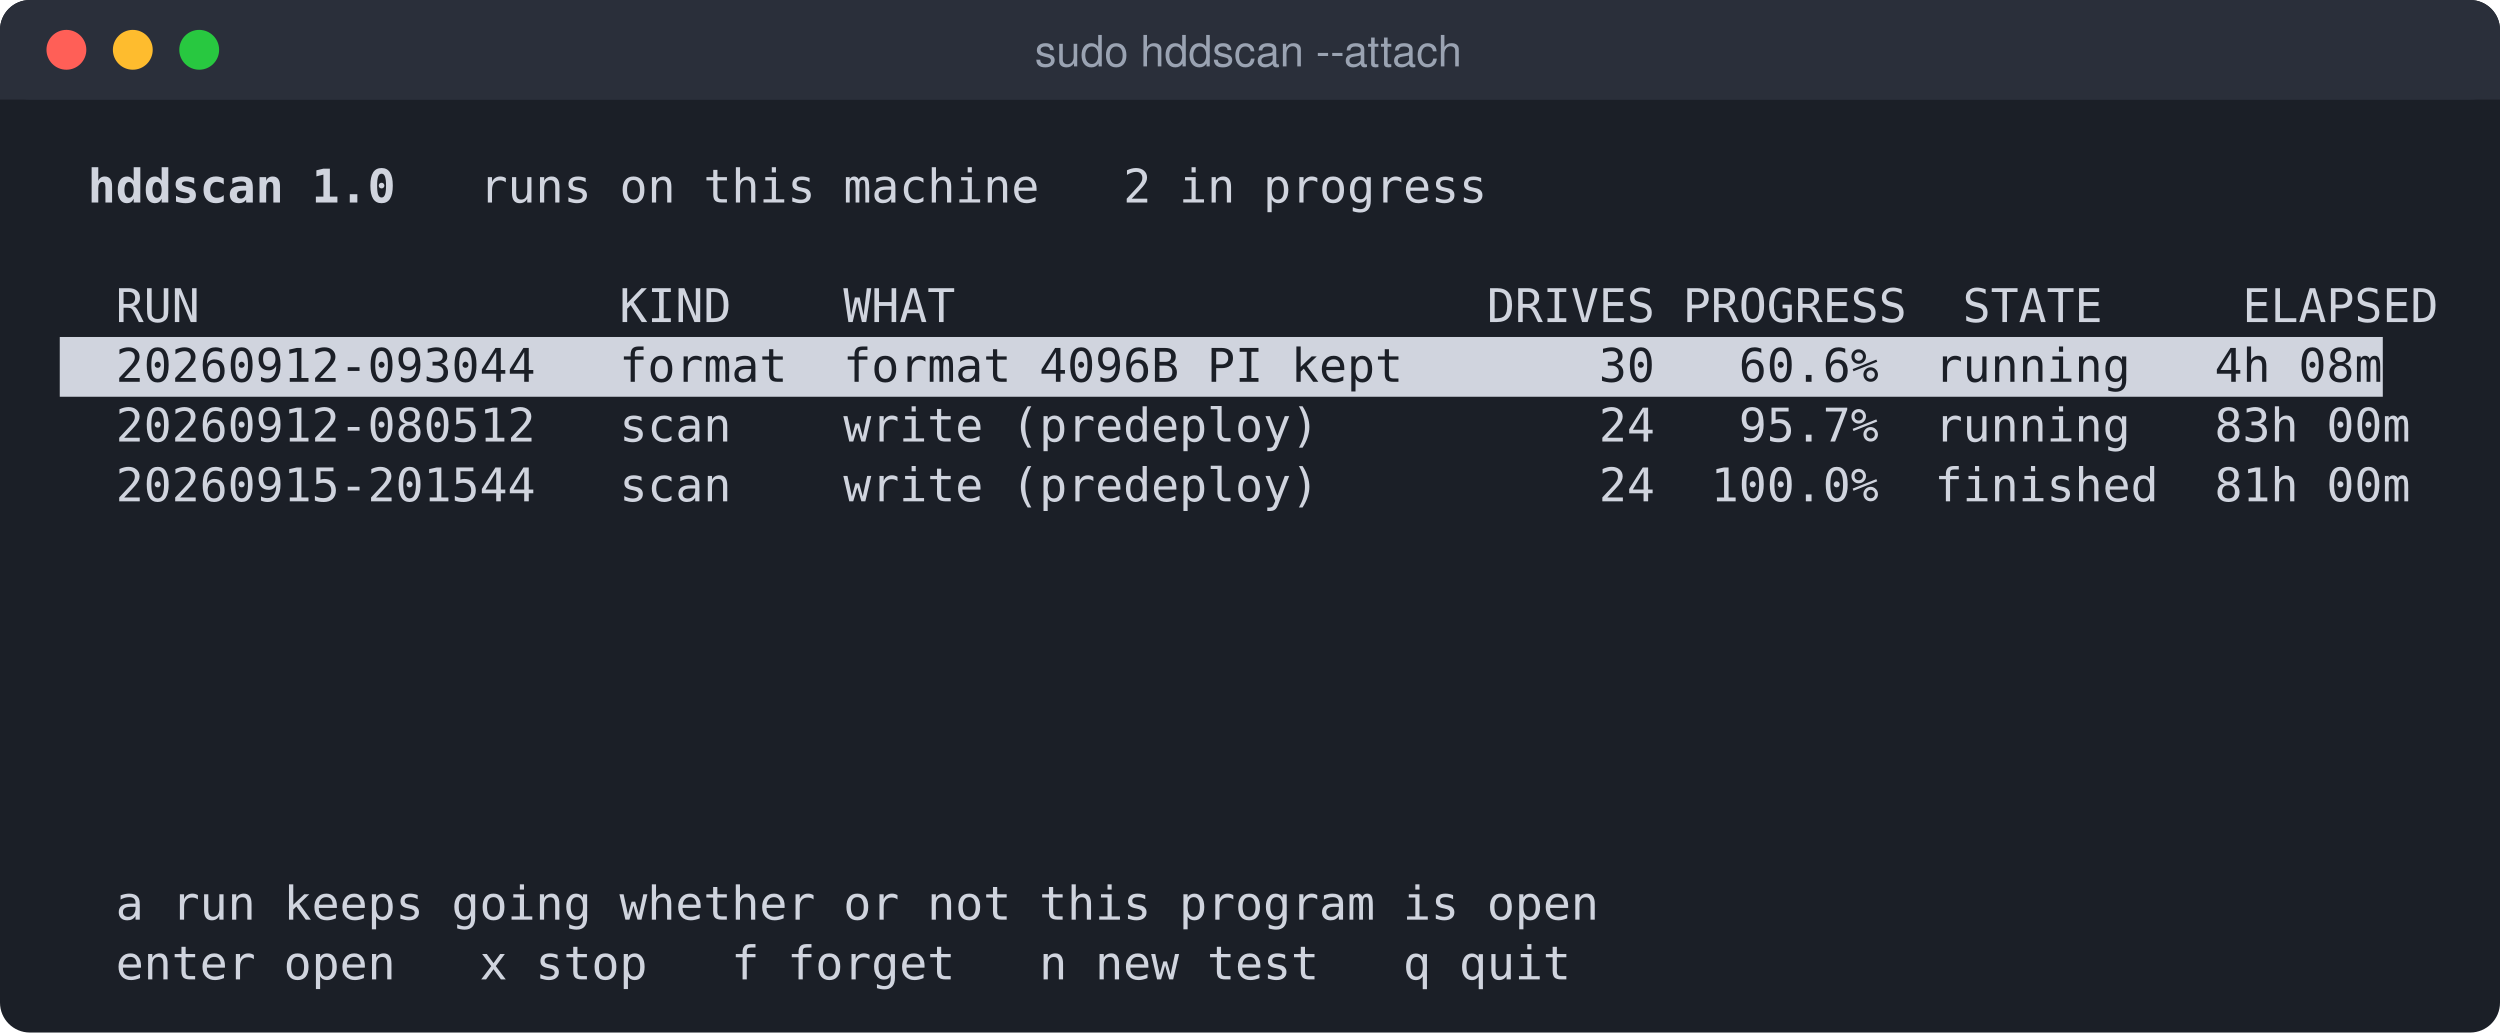
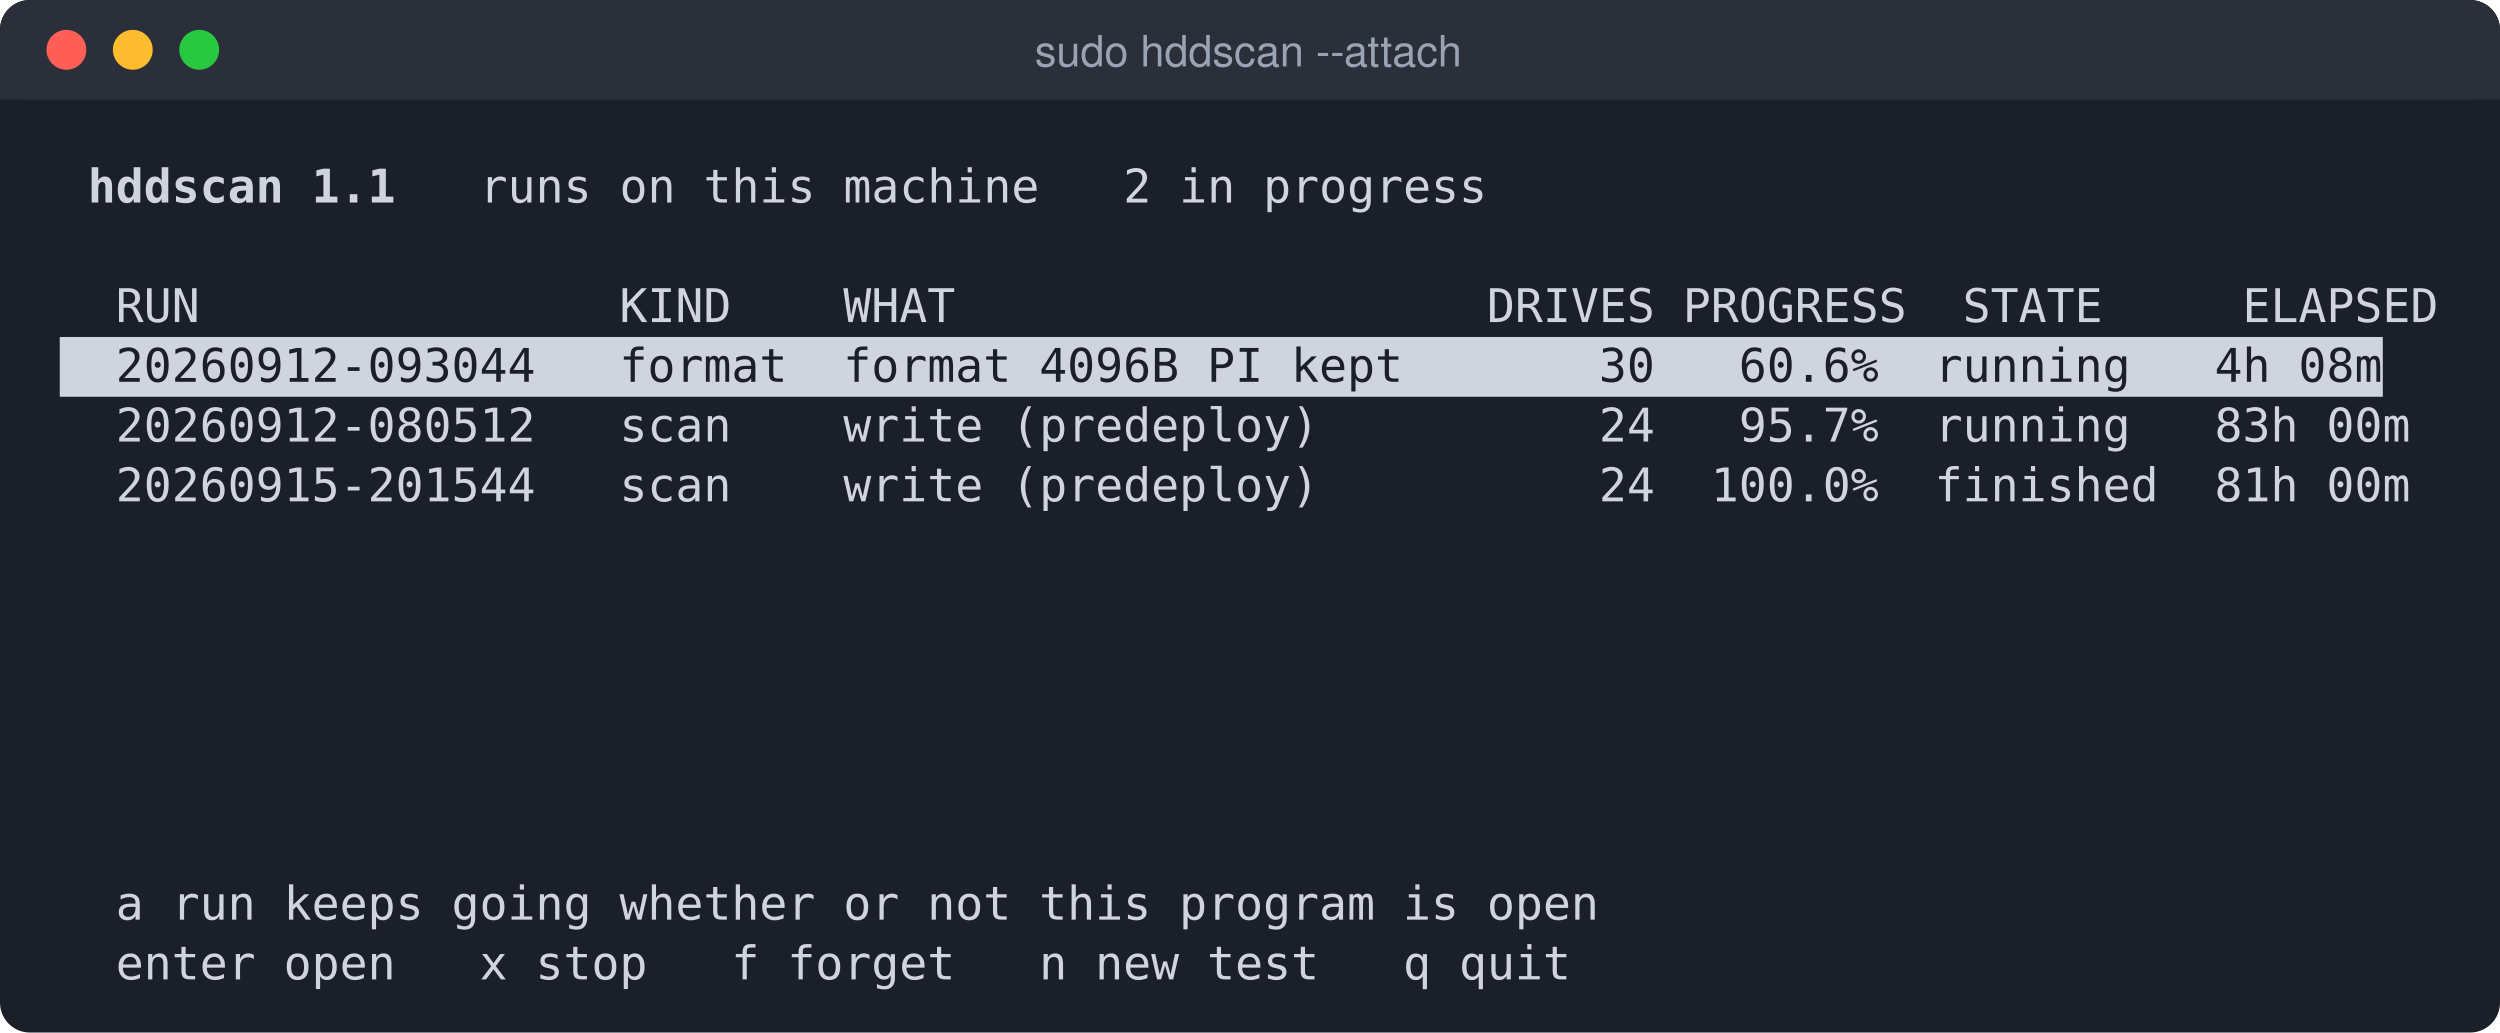
<svg xmlns="http://www.w3.org/2000/svg" width="753" height="311" viewBox="0 0 753 311" role="img" aria-label="sudo hddscan --attach">
  <rect width="753" height="311" rx="9" fill="#1b1f27" />
  <rect width="753" height="30" rx="9" fill="#2a2f3a" />
  <rect y="21" width="753" height="9" fill="#2a2f3a" />
  <circle cx="20" cy="15" r="6" fill="#ff5f57" />
  <circle cx="40" cy="15" r="6" fill="#febc2e" />
  <circle cx="60" cy="15" r="6" fill="#28c840" />
  <text x="376" y="20" fill="#9aa3b2" font-family="-apple-system,Segoe UI,Helvetica,Arial,sans-serif" font-size="13" text-anchor="middle">sudo hddscan --attach</text>
  <text y="61" font-family="DejaVu Sans Mono,Menlo,Consolas,Liberation Mono,monospace" font-size="14" xml:space="preserve">
-     <tspan x="18.0" fill="#d0d4de" font-weight="bold"> hddscan 1.0 </tspan>
+     <tspan x="18.0" fill="#d0d4de" font-weight="bold"> hddscan 1.1 </tspan>
    <tspan x="127.6" fill="#d0d4de">  runs on this machine   2 in progress                                  </tspan>
  </text>
  <text y="97" font-family="DejaVu Sans Mono,Menlo,Consolas,Liberation Mono,monospace" font-size="14" xml:space="preserve">
    <tspan x="18.0" fill="#d0d4de">  RUN               KIND    WHAT                   DRIVES PROGRESS  STATE     ELAPSED</tspan>
  </text>
  <rect x="18.0" y="101.5" width="699.7" height="18" fill="#d0d4de" />
  <text y="115" font-family="DejaVu Sans Mono,Menlo,Consolas,Liberation Mono,monospace" font-size="14" xml:space="preserve">
    <tspan x="18.0" fill="#1b1f27">  20260912-093044   format  format 4096B PI kept       30   60.6%  running   4h 08m</tspan>
  </text>
  <text y="133" font-family="DejaVu Sans Mono,Menlo,Consolas,Liberation Mono,monospace" font-size="14" xml:space="preserve">
    <tspan x="18.0" fill="#d0d4de">  20260912-080512   scan    write (predeploy)          24   95.7%  running   83h 00m </tspan>
  </text>
  <text y="151" font-family="DejaVu Sans Mono,Menlo,Consolas,Liberation Mono,monospace" font-size="14" xml:space="preserve">
    <tspan x="18.0" fill="#d0d4de">  20260915-201544   scan    write (predeploy)          24  100.0%  finished  81h 00m </tspan>
  </text>
  <text y="277" font-family="DejaVu Sans Mono,Menlo,Consolas,Liberation Mono,monospace" font-size="14" xml:space="preserve">
    <tspan x="18.0" fill="#d0d4de">  a run keeps going whether or not this program is open                              </tspan>
  </text>
  <text y="295" font-family="DejaVu Sans Mono,Menlo,Consolas,Liberation Mono,monospace" font-size="14" xml:space="preserve">
    <tspan x="18.0" fill="#d0d4de">  enter open   x stop   f forget   n new test   q quit                               </tspan>
  </text>
</svg>
